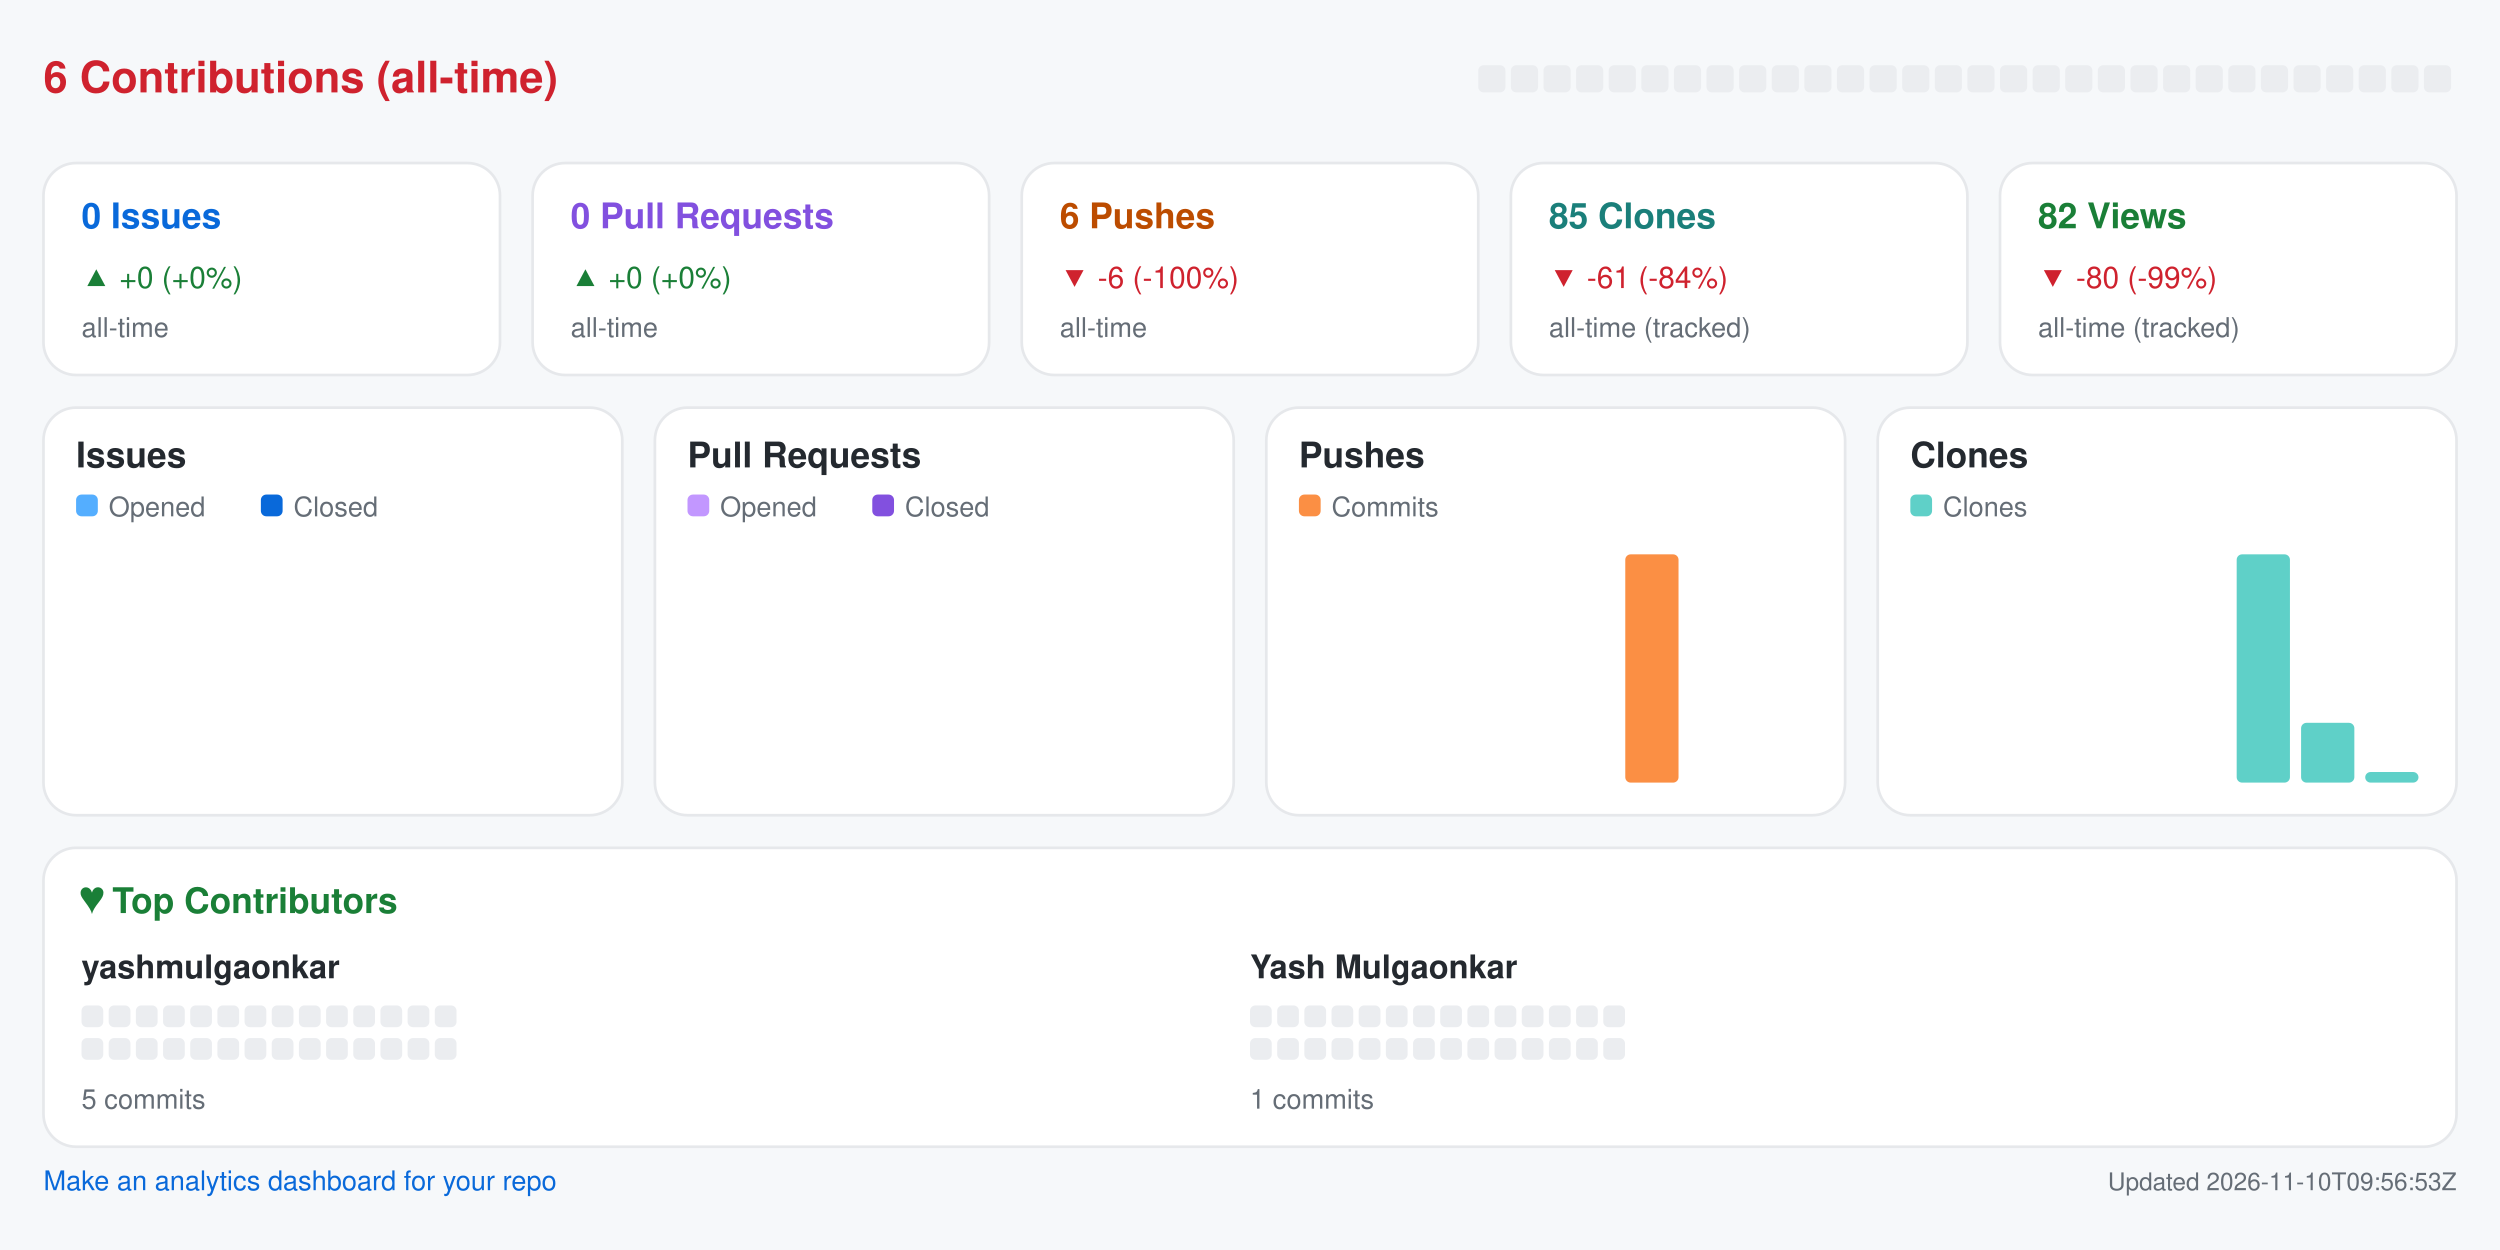
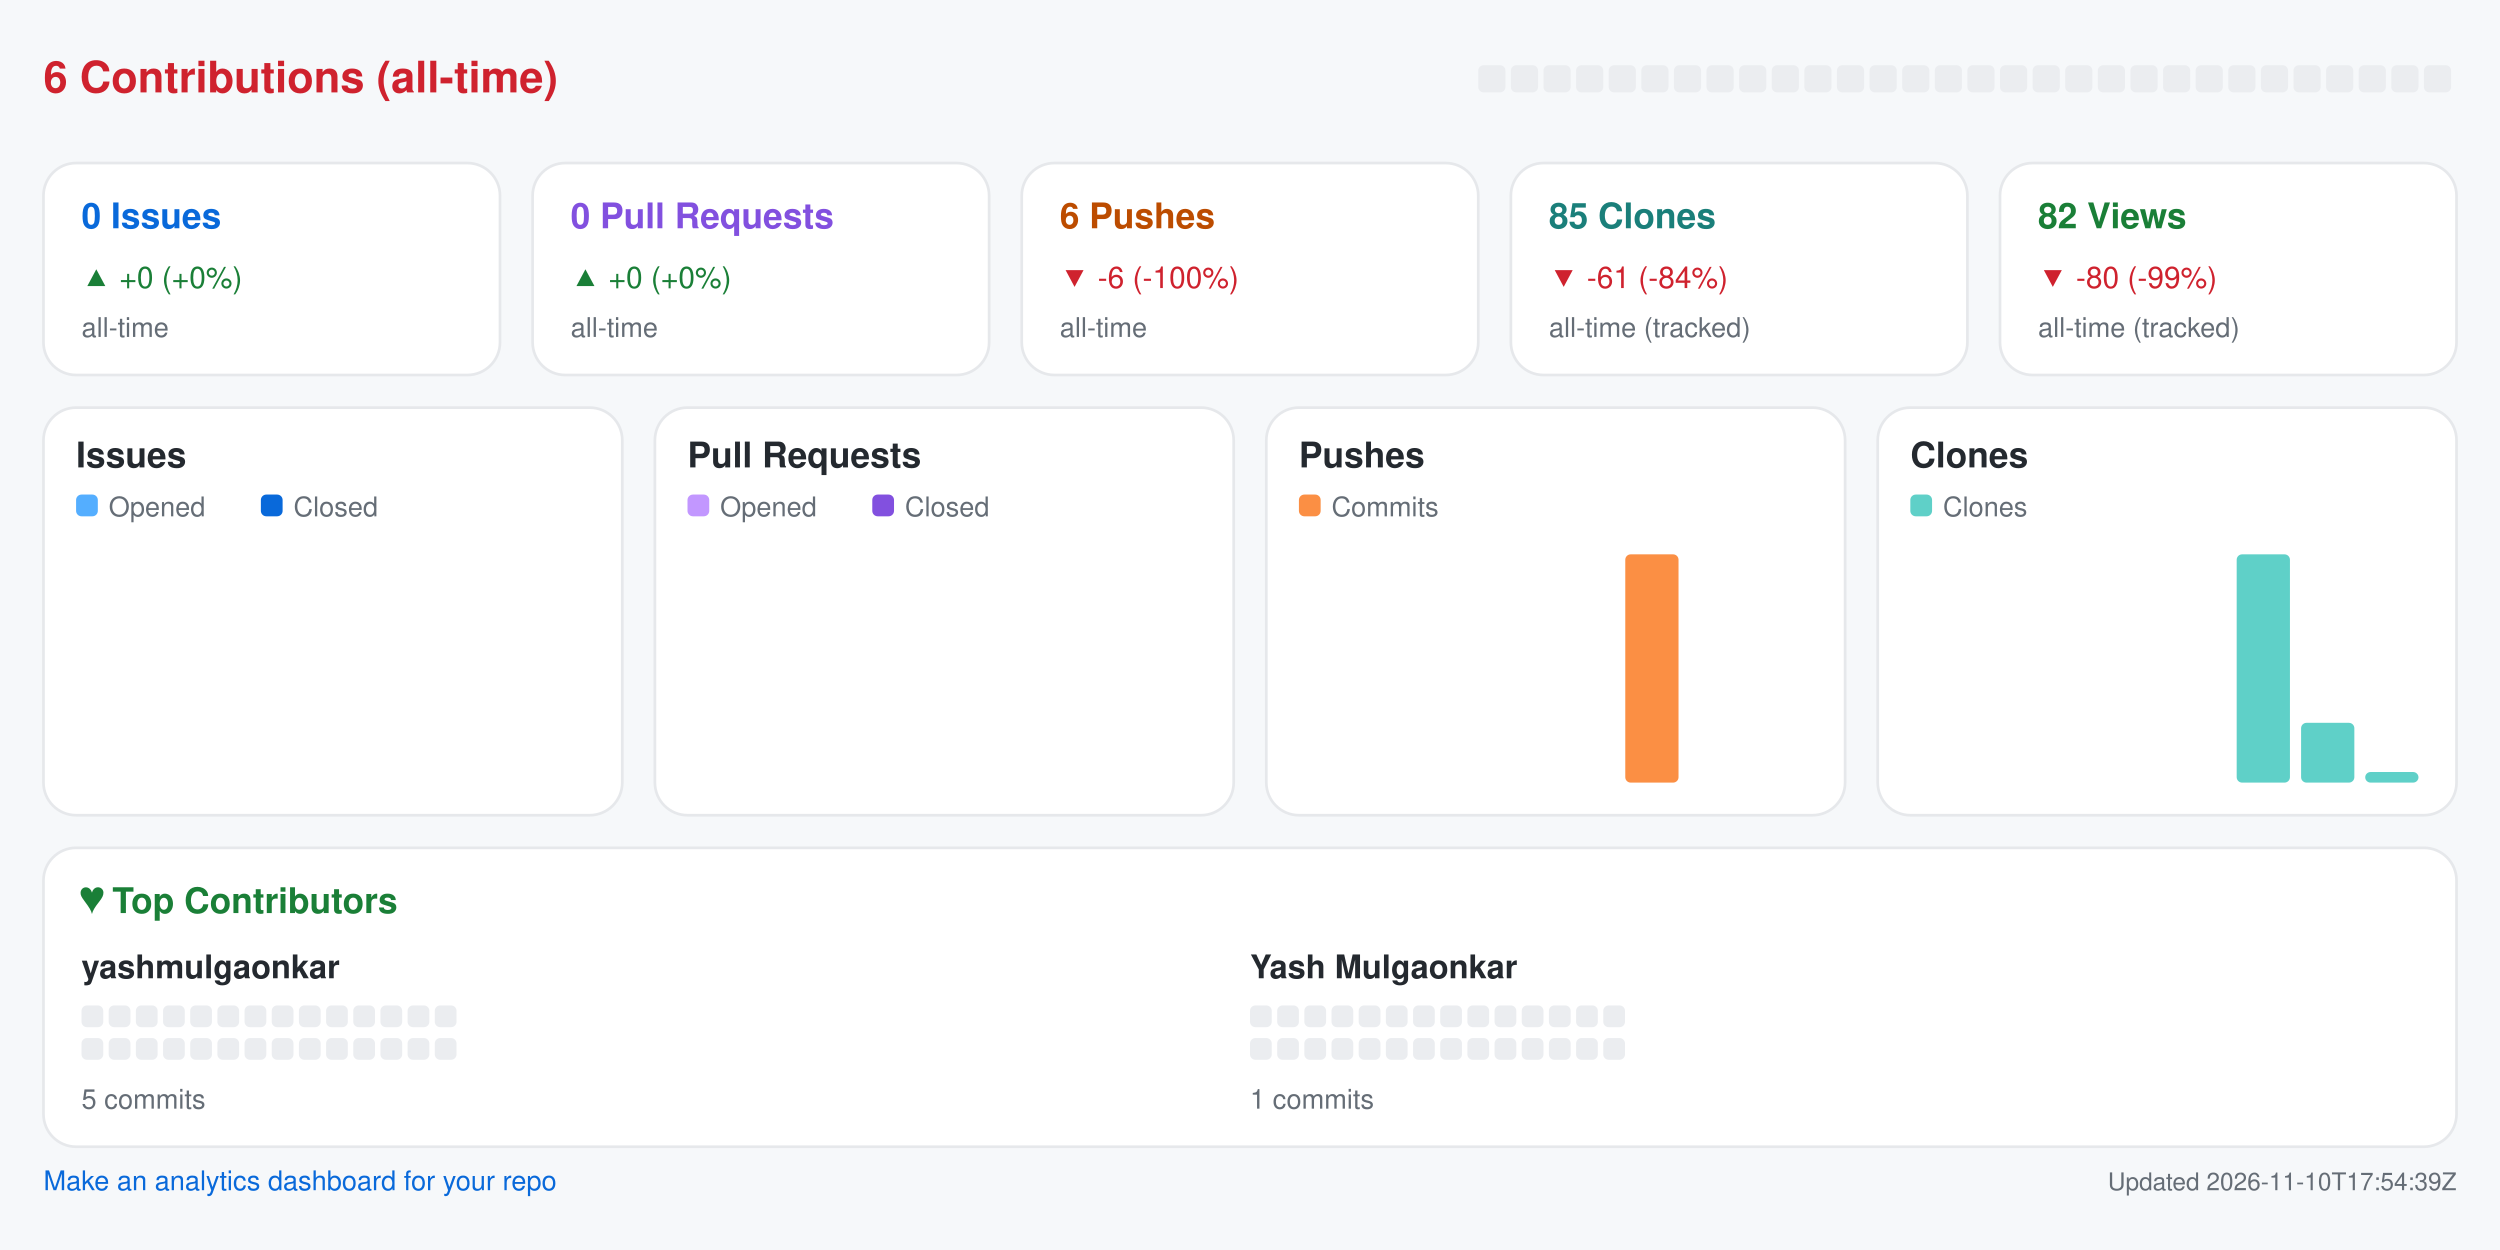
<svg xmlns="http://www.w3.org/2000/svg" width="920" height="460" viewBox="0 0 920 460" role="img" aria-label="Repository analytics for yashmulgaonkar/pi-tools">
  <rect x="0.0" y="0.0" width="920.0" height="460.0" rx="0" fill="#f6f8fa" />
  <text x="16.0" y="34.0" fill="#cf222e" font-size="16" font-family="-apple-system,BlinkMacSystemFont,Segoe UI,Helvetica,Arial,sans-serif" font-weight="600" text-anchor="start">6 Contributions (all-time)</text>
  <rect x="544.0" y="24.0" width="10.0" height="10.0" rx="2" fill="#ebedf0" />
  <rect x="556.0" y="24.0" width="10.0" height="10.0" rx="2" fill="#ebedf0" />
  <rect x="568.0" y="24.0" width="10.0" height="10.0" rx="2" fill="#ebedf0" />
  <rect x="580.0" y="24.0" width="10.0" height="10.0" rx="2" fill="#ebedf0" />
  <rect x="592.0" y="24.0" width="10.0" height="10.0" rx="2" fill="#ebedf0" />
  <rect x="604.0" y="24.0" width="10.0" height="10.0" rx="2" fill="#ebedf0" />
  <rect x="616.0" y="24.0" width="10.0" height="10.0" rx="2" fill="#ebedf0" />
  <rect x="628.0" y="24.0" width="10.0" height="10.0" rx="2" fill="#ebedf0" />
  <rect x="640.0" y="24.0" width="10.0" height="10.0" rx="2" fill="#ebedf0" />
  <rect x="652.0" y="24.0" width="10.0" height="10.0" rx="2" fill="#ebedf0" />
  <rect x="664.0" y="24.0" width="10.0" height="10.0" rx="2" fill="#ebedf0" />
  <rect x="676.0" y="24.0" width="10.0" height="10.0" rx="2" fill="#ebedf0" />
  <rect x="688.0" y="24.0" width="10.0" height="10.0" rx="2" fill="#ebedf0" />
  <rect x="700.0" y="24.0" width="10.0" height="10.0" rx="2" fill="#ebedf0" />
  <rect x="712.0" y="24.0" width="10.0" height="10.0" rx="2" fill="#ebedf0" />
  <rect x="724.0" y="24.0" width="10.0" height="10.0" rx="2" fill="#ebedf0" />
  <rect x="736.0" y="24.0" width="10.0" height="10.0" rx="2" fill="#ebedf0" />
  <rect x="748.0" y="24.0" width="10.0" height="10.0" rx="2" fill="#ebedf0" />
  <rect x="760.0" y="24.0" width="10.0" height="10.0" rx="2" fill="#ebedf0" />
  <rect x="772.0" y="24.0" width="10.0" height="10.0" rx="2" fill="#ebedf0" />
  <rect x="784.0" y="24.0" width="10.0" height="10.0" rx="2" fill="#ebedf0" />
  <rect x="796.0" y="24.0" width="10.0" height="10.0" rx="2" fill="#ebedf0" />
  <rect x="808.0" y="24.0" width="10.0" height="10.0" rx="2" fill="#ebedf0" />
  <rect x="820.0" y="24.0" width="10.0" height="10.0" rx="2" fill="#ebedf0" />
  <rect x="832.0" y="24.0" width="10.0" height="10.0" rx="2" fill="#ebedf0" />
  <rect x="844.0" y="24.0" width="10.0" height="10.0" rx="2" fill="#ebedf0" />
  <rect x="856.0" y="24.0" width="10.0" height="10.0" rx="2" fill="#ebedf0" />
  <rect x="868.0" y="24.0" width="10.0" height="10.0" rx="2" fill="#ebedf0" />
  <rect x="880.0" y="24.0" width="10.0" height="10.0" rx="2" fill="#ebedf0" />
  <rect x="892.0" y="24.0" width="10.0" height="10.0" rx="2" fill="#ebedf0" />
  <rect x="16.0" y="60.0" width="168.0" height="78.0" rx="12" fill="#ffffff" stroke="#e6e8eb" />
  <text x="30.0" y="84.0" fill="#0969da" font-size="13" font-family="-apple-system,BlinkMacSystemFont,Segoe UI,Helvetica,Arial,sans-serif" font-weight="600" text-anchor="start">0 Issues</text>
  <text x="30.0" y="106.0" fill="#1a7f37" font-size="11" font-family="-apple-system,BlinkMacSystemFont,Segoe UI,Helvetica,Arial,sans-serif" font-weight="400" text-anchor="start">▲ +0 (+0%)</text>
  <text x="30.0" y="124.0" fill="#656d76" font-size="10" font-family="-apple-system,BlinkMacSystemFont,Segoe UI,Helvetica,Arial,sans-serif" font-weight="400" text-anchor="start">all-time</text>
  <rect x="196.0" y="60.0" width="168.0" height="78.0" rx="12" fill="#ffffff" stroke="#e6e8eb" />
  <text x="210.0" y="84.0" fill="#8250df" font-size="13" font-family="-apple-system,BlinkMacSystemFont,Segoe UI,Helvetica,Arial,sans-serif" font-weight="600" text-anchor="start">0 Pull Requests</text>
  <text x="210.0" y="106.0" fill="#1a7f37" font-size="11" font-family="-apple-system,BlinkMacSystemFont,Segoe UI,Helvetica,Arial,sans-serif" font-weight="400" text-anchor="start">▲ +0 (+0%)</text>
  <text x="210.0" y="124.0" fill="#656d76" font-size="10" font-family="-apple-system,BlinkMacSystemFont,Segoe UI,Helvetica,Arial,sans-serif" font-weight="400" text-anchor="start">all-time</text>
  <rect x="376.0" y="60.0" width="168.0" height="78.0" rx="12" fill="#ffffff" stroke="#e6e8eb" />
  <text x="390.0" y="84.0" fill="#bc4c00" font-size="13" font-family="-apple-system,BlinkMacSystemFont,Segoe UI,Helvetica,Arial,sans-serif" font-weight="600" text-anchor="start">6 Pushes</text>
  <text x="390.0" y="106.0" fill="#cf222e" font-size="11" font-family="-apple-system,BlinkMacSystemFont,Segoe UI,Helvetica,Arial,sans-serif" font-weight="400" text-anchor="start">▼ -6 (-100%)</text>
  <text x="390.0" y="124.0" fill="#656d76" font-size="10" font-family="-apple-system,BlinkMacSystemFont,Segoe UI,Helvetica,Arial,sans-serif" font-weight="400" text-anchor="start">all-time</text>
  <rect x="556.0" y="60.0" width="168.0" height="78.0" rx="12" fill="#ffffff" stroke="#e6e8eb" />
  <text x="570.0" y="84.0" fill="#1a7f7a" font-size="13" font-family="-apple-system,BlinkMacSystemFont,Segoe UI,Helvetica,Arial,sans-serif" font-weight="600" text-anchor="start">85 Clones</text>
  <text x="570.0" y="106.0" fill="#cf222e" font-size="11" font-family="-apple-system,BlinkMacSystemFont,Segoe UI,Helvetica,Arial,sans-serif" font-weight="400" text-anchor="start">▼ -61 (-84%)</text>
  <text x="570.0" y="124.0" fill="#656d76" font-size="10" font-family="-apple-system,BlinkMacSystemFont,Segoe UI,Helvetica,Arial,sans-serif" font-weight="400" text-anchor="start">all-time (tracked)</text>
  <rect x="736.0" y="60.0" width="168.0" height="78.0" rx="12" fill="#ffffff" stroke="#e6e8eb" />
  <text x="750.0" y="84.0" fill="#1a7f37" font-size="13" font-family="-apple-system,BlinkMacSystemFont,Segoe UI,Helvetica,Arial,sans-serif" font-weight="600" text-anchor="start">82 Views</text>
  <text x="750.0" y="106.0" fill="#cf222e" font-size="11" font-family="-apple-system,BlinkMacSystemFont,Segoe UI,Helvetica,Arial,sans-serif" font-weight="400" text-anchor="start">▼ -80 (-99%)</text>
  <text x="750.0" y="124.0" fill="#656d76" font-size="10" font-family="-apple-system,BlinkMacSystemFont,Segoe UI,Helvetica,Arial,sans-serif" font-weight="400" text-anchor="start">all-time (tracked)</text>
  <rect x="16.0" y="150.0" width="213.0" height="150.0" rx="12" fill="#ffffff" stroke="#e6e8eb" />
  <text x="28.0" y="172.0" fill="#24292f" font-size="13" font-family="-apple-system,BlinkMacSystemFont,Segoe UI,Helvetica,Arial,sans-serif" font-weight="600" text-anchor="start">Issues</text>
  <rect x="28.0" y="182.0" width="8.0" height="8.0" rx="2" fill="#54aeff" />
  <text x="40.0" y="190.0" fill="#656d76" font-size="10" font-family="-apple-system,BlinkMacSystemFont,Segoe UI,Helvetica,Arial,sans-serif" font-weight="400" text-anchor="start">Opened</text>
  <rect x="96.0" y="182.0" width="8.0" height="8.0" rx="2" fill="#0969da" />
  <text x="108.0" y="190.0" fill="#656d76" font-size="10" font-family="-apple-system,BlinkMacSystemFont,Segoe UI,Helvetica,Arial,sans-serif" font-weight="400" text-anchor="start">Closed</text>
  <rect x="30.0" y="288.0" width="8.8" height="0.0" rx="2" fill="#54aeff" />
  <rect x="39.8" y="288.0" width="8.8" height="0.0" rx="2" fill="#0969da" />
  <rect x="53.6" y="288.0" width="8.8" height="0.0" rx="2" fill="#54aeff" />
  <rect x="63.4" y="288.0" width="8.8" height="0.0" rx="2" fill="#0969da" />
  <rect x="77.2" y="288.0" width="8.8" height="0.0" rx="2" fill="#54aeff" />
  <rect x="87.1" y="288.0" width="8.8" height="0.0" rx="2" fill="#0969da" />
  <rect x="100.9" y="288.0" width="8.8" height="0.0" rx="2" fill="#54aeff" />
  <rect x="110.7" y="288.0" width="8.8" height="0.0" rx="2" fill="#0969da" />
  <rect x="124.5" y="288.0" width="8.8" height="0.0" rx="2" fill="#54aeff" />
  <rect x="134.3" y="288.0" width="8.8" height="0.0" rx="2" fill="#0969da" />
  <rect x="148.1" y="288.0" width="8.8" height="0.0" rx="2" fill="#54aeff" />
  <rect x="157.9" y="288.0" width="8.8" height="0.0" rx="2" fill="#0969da" />
  <rect x="171.8" y="288.0" width="8.8" height="0.0" rx="2" fill="#54aeff" />
  <rect x="181.6" y="288.0" width="8.8" height="0.0" rx="2" fill="#0969da" />
  <rect x="195.4" y="288.0" width="8.8" height="0.0" rx="2" fill="#54aeff" />
  <rect x="205.2" y="288.0" width="8.8" height="0.0" rx="2" fill="#0969da" />
  <rect x="241.0" y="150.0" width="213.0" height="150.0" rx="12" fill="#ffffff" stroke="#e6e8eb" />
  <text x="253.0" y="172.0" fill="#24292f" font-size="13" font-family="-apple-system,BlinkMacSystemFont,Segoe UI,Helvetica,Arial,sans-serif" font-weight="600" text-anchor="start">Pull Requests</text>
  <rect x="253.0" y="182.0" width="8.0" height="8.0" rx="2" fill="#c297ff" />
  <text x="265.0" y="190.0" fill="#656d76" font-size="10" font-family="-apple-system,BlinkMacSystemFont,Segoe UI,Helvetica,Arial,sans-serif" font-weight="400" text-anchor="start">Opened</text>
  <rect x="321.0" y="182.0" width="8.0" height="8.0" rx="2" fill="#8250df" />
  <text x="333.0" y="190.0" fill="#656d76" font-size="10" font-family="-apple-system,BlinkMacSystemFont,Segoe UI,Helvetica,Arial,sans-serif" font-weight="400" text-anchor="start">Closed</text>
  <rect x="255.0" y="288.0" width="8.8" height="0.0" rx="2" fill="#c297ff" />
  <rect x="264.8" y="288.0" width="8.8" height="0.0" rx="2" fill="#8250df" />
  <rect x="278.6" y="288.0" width="8.8" height="0.0" rx="2" fill="#c297ff" />
  <rect x="288.4" y="288.0" width="8.8" height="0.0" rx="2" fill="#8250df" />
  <rect x="302.2" y="288.0" width="8.8" height="0.0" rx="2" fill="#c297ff" />
  <rect x="312.1" y="288.0" width="8.8" height="0.0" rx="2" fill="#8250df" />
  <rect x="325.9" y="288.0" width="8.8" height="0.0" rx="2" fill="#c297ff" />
  <rect x="335.7" y="288.0" width="8.8" height="0.0" rx="2" fill="#8250df" />
  <rect x="349.5" y="288.0" width="8.8" height="0.0" rx="2" fill="#c297ff" />
  <rect x="359.3" y="288.0" width="8.8" height="0.0" rx="2" fill="#8250df" />
  <rect x="373.1" y="288.0" width="8.8" height="0.0" rx="2" fill="#c297ff" />
  <rect x="382.9" y="288.0" width="8.8" height="0.0" rx="2" fill="#8250df" />
  <rect x="396.8" y="288.0" width="8.8" height="0.0" rx="2" fill="#c297ff" />
  <rect x="406.6" y="288.0" width="8.8" height="0.0" rx="2" fill="#8250df" />
  <rect x="420.4" y="288.0" width="8.8" height="0.0" rx="2" fill="#c297ff" />
  <rect x="430.2" y="288.0" width="8.8" height="0.0" rx="2" fill="#8250df" />
  <rect x="466.0" y="150.0" width="213.0" height="150.0" rx="12" fill="#ffffff" stroke="#e6e8eb" />
  <text x="478.0" y="172.0" fill="#24292f" font-size="13" font-family="-apple-system,BlinkMacSystemFont,Segoe UI,Helvetica,Arial,sans-serif" font-weight="600" text-anchor="start">Pushes</text>
  <rect x="478.0" y="182.0" width="8.0" height="8.0" rx="2" fill="#fb8f44" />
  <text x="490.0" y="190.0" fill="#656d76" font-size="10" font-family="-apple-system,BlinkMacSystemFont,Segoe UI,Helvetica,Arial,sans-serif" font-weight="400" text-anchor="start">Commits</text>
  <rect x="480.0" y="288.0" width="19.6" height="0.0" rx="2" fill="#fb8f44" />
  <rect x="503.6" y="288.0" width="19.6" height="0.0" rx="2" fill="#fb8f44" />
  <rect x="527.2" y="288.0" width="19.6" height="0.0" rx="2" fill="#fb8f44" />
  <rect x="550.9" y="288.0" width="19.6" height="0.0" rx="2" fill="#fb8f44" />
  <rect x="574.5" y="288.0" width="19.6" height="0.0" rx="2" fill="#fb8f44" />
  <rect x="598.1" y="204.0" width="19.6" height="84.0" rx="2" fill="#fb8f44" />
  <rect x="621.8" y="288.0" width="19.6" height="0.0" rx="2" fill="#fb8f44" />
  <rect x="645.4" y="288.0" width="19.6" height="0.0" rx="2" fill="#fb8f44" />
  <rect x="691.0" y="150.0" width="213.0" height="150.0" rx="12" fill="#ffffff" stroke="#e6e8eb" />
  <text x="703.0" y="172.0" fill="#24292f" font-size="13" font-family="-apple-system,BlinkMacSystemFont,Segoe UI,Helvetica,Arial,sans-serif" font-weight="600" text-anchor="start">Clones</text>
  <rect x="703.0" y="182.0" width="8.0" height="8.0" rx="2" fill="#5fd0c8" />
  <text x="715.0" y="190.0" fill="#656d76" font-size="10" font-family="-apple-system,BlinkMacSystemFont,Segoe UI,Helvetica,Arial,sans-serif" font-weight="400" text-anchor="start">Clones</text>
  <rect x="705.0" y="288.0" width="19.6" height="0.0" rx="2" fill="#5fd0c8" />
  <rect x="728.6" y="288.0" width="19.6" height="0.0" rx="2" fill="#5fd0c8" />
  <rect x="752.2" y="288.0" width="19.6" height="0.0" rx="2" fill="#5fd0c8" />
  <rect x="775.9" y="288.0" width="19.6" height="0.0" rx="2" fill="#5fd0c8" />
  <rect x="799.5" y="288.0" width="19.6" height="0.0" rx="2" fill="#5fd0c8" />
  <rect x="823.1" y="204.0" width="19.6" height="84.0" rx="2" fill="#5fd0c8" />
  <rect x="846.8" y="266.0" width="19.6" height="22.0" rx="2" fill="#5fd0c8" />
  <rect x="870.4" y="284.1" width="19.6" height="3.9" rx="2" fill="#5fd0c8" />
  <rect x="16.0" y="312.0" width="888.0" height="110.0" rx="12" fill="#ffffff" stroke="#e6e8eb" />
  <text x="30.0" y="336.0" fill="#1a7f37" font-size="13" font-family="-apple-system,BlinkMacSystemFont,Segoe UI,Helvetica,Arial,sans-serif" font-weight="600" text-anchor="start">♥  Top Contributors</text>
  <text x="30.0" y="360.0" fill="#24292f" font-size="12" font-family="-apple-system,BlinkMacSystemFont,Segoe UI,Helvetica,Arial,sans-serif" font-weight="600" text-anchor="start">yashmulgaonkar</text>
  <rect x="30.0" y="370.0" width="8.0" height="8.0" rx="2" fill="#ebedf0" />
  <rect x="40.0" y="370.0" width="8.0" height="8.0" rx="2" fill="#ebedf0" />
  <rect x="50.0" y="370.0" width="8.0" height="8.0" rx="2" fill="#ebedf0" />
  <rect x="60.0" y="370.0" width="8.0" height="8.0" rx="2" fill="#ebedf0" />
  <rect x="70.0" y="370.0" width="8.0" height="8.0" rx="2" fill="#ebedf0" />
  <rect x="80.0" y="370.0" width="8.0" height="8.0" rx="2" fill="#ebedf0" />
  <rect x="90.0" y="370.0" width="8.0" height="8.0" rx="2" fill="#ebedf0" />
  <rect x="100.0" y="370.0" width="8.0" height="8.0" rx="2" fill="#ebedf0" />
  <rect x="110.0" y="370.0" width="8.0" height="8.0" rx="2" fill="#ebedf0" />
  <rect x="120.0" y="370.0" width="8.0" height="8.0" rx="2" fill="#ebedf0" />
  <rect x="130.0" y="370.0" width="8.0" height="8.0" rx="2" fill="#ebedf0" />
  <rect x="140.0" y="370.0" width="8.0" height="8.0" rx="2" fill="#ebedf0" />
  <rect x="150.0" y="370.0" width="8.0" height="8.0" rx="2" fill="#ebedf0" />
  <rect x="160.0" y="370.0" width="8.0" height="8.0" rx="2" fill="#ebedf0" />
  <rect x="30.0" y="382.0" width="8.0" height="8.0" rx="2" fill="#ebedf0" />
  <rect x="40.0" y="382.0" width="8.0" height="8.0" rx="2" fill="#ebedf0" />
  <rect x="50.0" y="382.0" width="8.0" height="8.0" rx="2" fill="#ebedf0" />
  <rect x="60.0" y="382.0" width="8.0" height="8.0" rx="2" fill="#ebedf0" />
  <rect x="70.0" y="382.0" width="8.0" height="8.0" rx="2" fill="#ebedf0" />
  <rect x="80.0" y="382.0" width="8.0" height="8.0" rx="2" fill="#ebedf0" />
  <rect x="90.0" y="382.0" width="8.0" height="8.0" rx="2" fill="#ebedf0" />
  <rect x="100.0" y="382.0" width="8.0" height="8.0" rx="2" fill="#ebedf0" />
  <rect x="110.0" y="382.0" width="8.0" height="8.0" rx="2" fill="#ebedf0" />
  <rect x="120.0" y="382.0" width="8.0" height="8.0" rx="2" fill="#ebedf0" />
  <rect x="130.0" y="382.0" width="8.0" height="8.0" rx="2" fill="#ebedf0" />
  <rect x="140.0" y="382.0" width="8.0" height="8.0" rx="2" fill="#ebedf0" />
  <rect x="150.0" y="382.0" width="8.0" height="8.0" rx="2" fill="#ebedf0" />
  <rect x="160.0" y="382.0" width="8.0" height="8.0" rx="2" fill="#ebedf0" />
  <text x="30.0" y="408.0" fill="#656d76" font-size="10" font-family="-apple-system,BlinkMacSystemFont,Segoe UI,Helvetica,Arial,sans-serif" font-weight="400" text-anchor="start">5 commits</text>
  <text x="460.0" y="360.0" fill="#24292f" font-size="12" font-family="-apple-system,BlinkMacSystemFont,Segoe UI,Helvetica,Arial,sans-serif" font-weight="600" text-anchor="start">Yash Mulgaonkar</text>
  <rect x="460.0" y="370.0" width="8.0" height="8.0" rx="2" fill="#ebedf0" />
  <rect x="470.0" y="370.0" width="8.0" height="8.0" rx="2" fill="#ebedf0" />
  <rect x="480.0" y="370.0" width="8.0" height="8.0" rx="2" fill="#ebedf0" />
  <rect x="490.0" y="370.0" width="8.0" height="8.0" rx="2" fill="#ebedf0" />
  <rect x="500.0" y="370.0" width="8.0" height="8.0" rx="2" fill="#ebedf0" />
  <rect x="510.0" y="370.0" width="8.0" height="8.0" rx="2" fill="#ebedf0" />
  <rect x="520.0" y="370.0" width="8.0" height="8.0" rx="2" fill="#ebedf0" />
  <rect x="530.0" y="370.0" width="8.0" height="8.0" rx="2" fill="#ebedf0" />
  <rect x="540.0" y="370.0" width="8.0" height="8.0" rx="2" fill="#ebedf0" />
  <rect x="550.0" y="370.0" width="8.0" height="8.0" rx="2" fill="#ebedf0" />
  <rect x="560.0" y="370.0" width="8.0" height="8.0" rx="2" fill="#ebedf0" />
  <rect x="570.0" y="370.0" width="8.0" height="8.0" rx="2" fill="#ebedf0" />
  <rect x="580.0" y="370.0" width="8.0" height="8.0" rx="2" fill="#ebedf0" />
  <rect x="590.0" y="370.0" width="8.0" height="8.0" rx="2" fill="#ebedf0" />
  <rect x="460.0" y="382.0" width="8.0" height="8.0" rx="2" fill="#ebedf0" />
  <rect x="470.0" y="382.0" width="8.0" height="8.0" rx="2" fill="#ebedf0" />
  <rect x="480.0" y="382.0" width="8.0" height="8.0" rx="2" fill="#ebedf0" />
  <rect x="490.0" y="382.0" width="8.0" height="8.0" rx="2" fill="#ebedf0" />
  <rect x="500.0" y="382.0" width="8.0" height="8.0" rx="2" fill="#ebedf0" />
  <rect x="510.0" y="382.0" width="8.0" height="8.0" rx="2" fill="#ebedf0" />
  <rect x="520.0" y="382.0" width="8.0" height="8.0" rx="2" fill="#ebedf0" />
  <rect x="530.0" y="382.0" width="8.0" height="8.0" rx="2" fill="#ebedf0" />
  <rect x="540.0" y="382.0" width="8.0" height="8.0" rx="2" fill="#ebedf0" />
  <rect x="550.0" y="382.0" width="8.0" height="8.0" rx="2" fill="#ebedf0" />
  <rect x="560.0" y="382.0" width="8.0" height="8.0" rx="2" fill="#ebedf0" />
  <rect x="570.0" y="382.0" width="8.0" height="8.0" rx="2" fill="#ebedf0" />
  <rect x="580.0" y="382.0" width="8.0" height="8.0" rx="2" fill="#ebedf0" />
  <rect x="590.0" y="382.0" width="8.0" height="8.0" rx="2" fill="#ebedf0" />
  <text x="460.0" y="408.0" fill="#656d76" font-size="10" font-family="-apple-system,BlinkMacSystemFont,Segoe UI,Helvetica,Arial,sans-serif" font-weight="400" text-anchor="start">1 commits</text>
  <a href="https://github.com/yashmulgaonkar/repo-analytics" target="_blank" rel="noopener noreferrer">
    <text x="16.0" y="438.0" fill="#0969da" font-size="10" font-family="-apple-system,BlinkMacSystemFont,Segoe UI,Helvetica,Arial,sans-serif" font-weight="400" text-anchor="start">Make an analytics dashboard for your repo</text>
  </a>
-   <text x="904.0" y="438.0" fill="#656d76" font-size="9" font-family="-apple-system,BlinkMacSystemFont,Segoe UI,Helvetica,Arial,sans-serif" font-weight="400" text-anchor="end">Updated 2026-11-10T09:56:53Z</text>
+   <text x="904.0" y="438.0" fill="#656d76" font-size="9" font-family="-apple-system,BlinkMacSystemFont,Segoe UI,Helvetica,Arial,sans-serif" font-weight="400" text-anchor="end">Updated 2026-11-10T17:54:39Z</text>
</svg>
